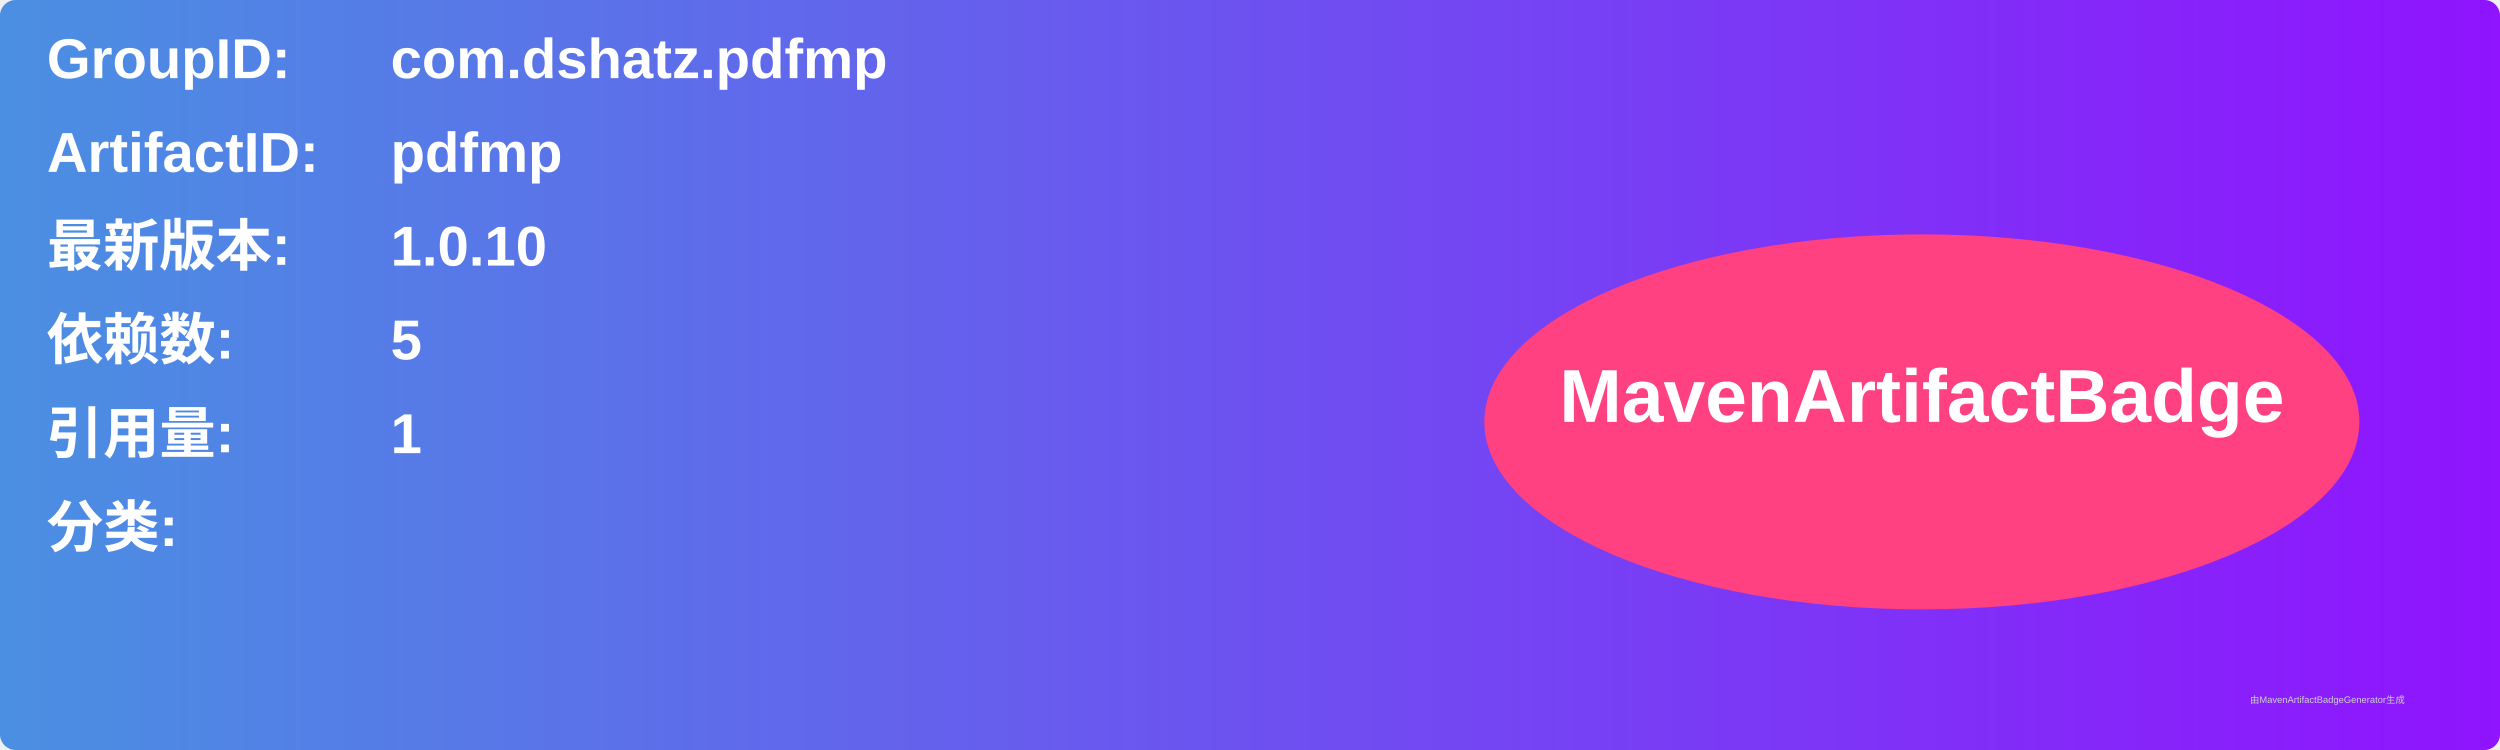
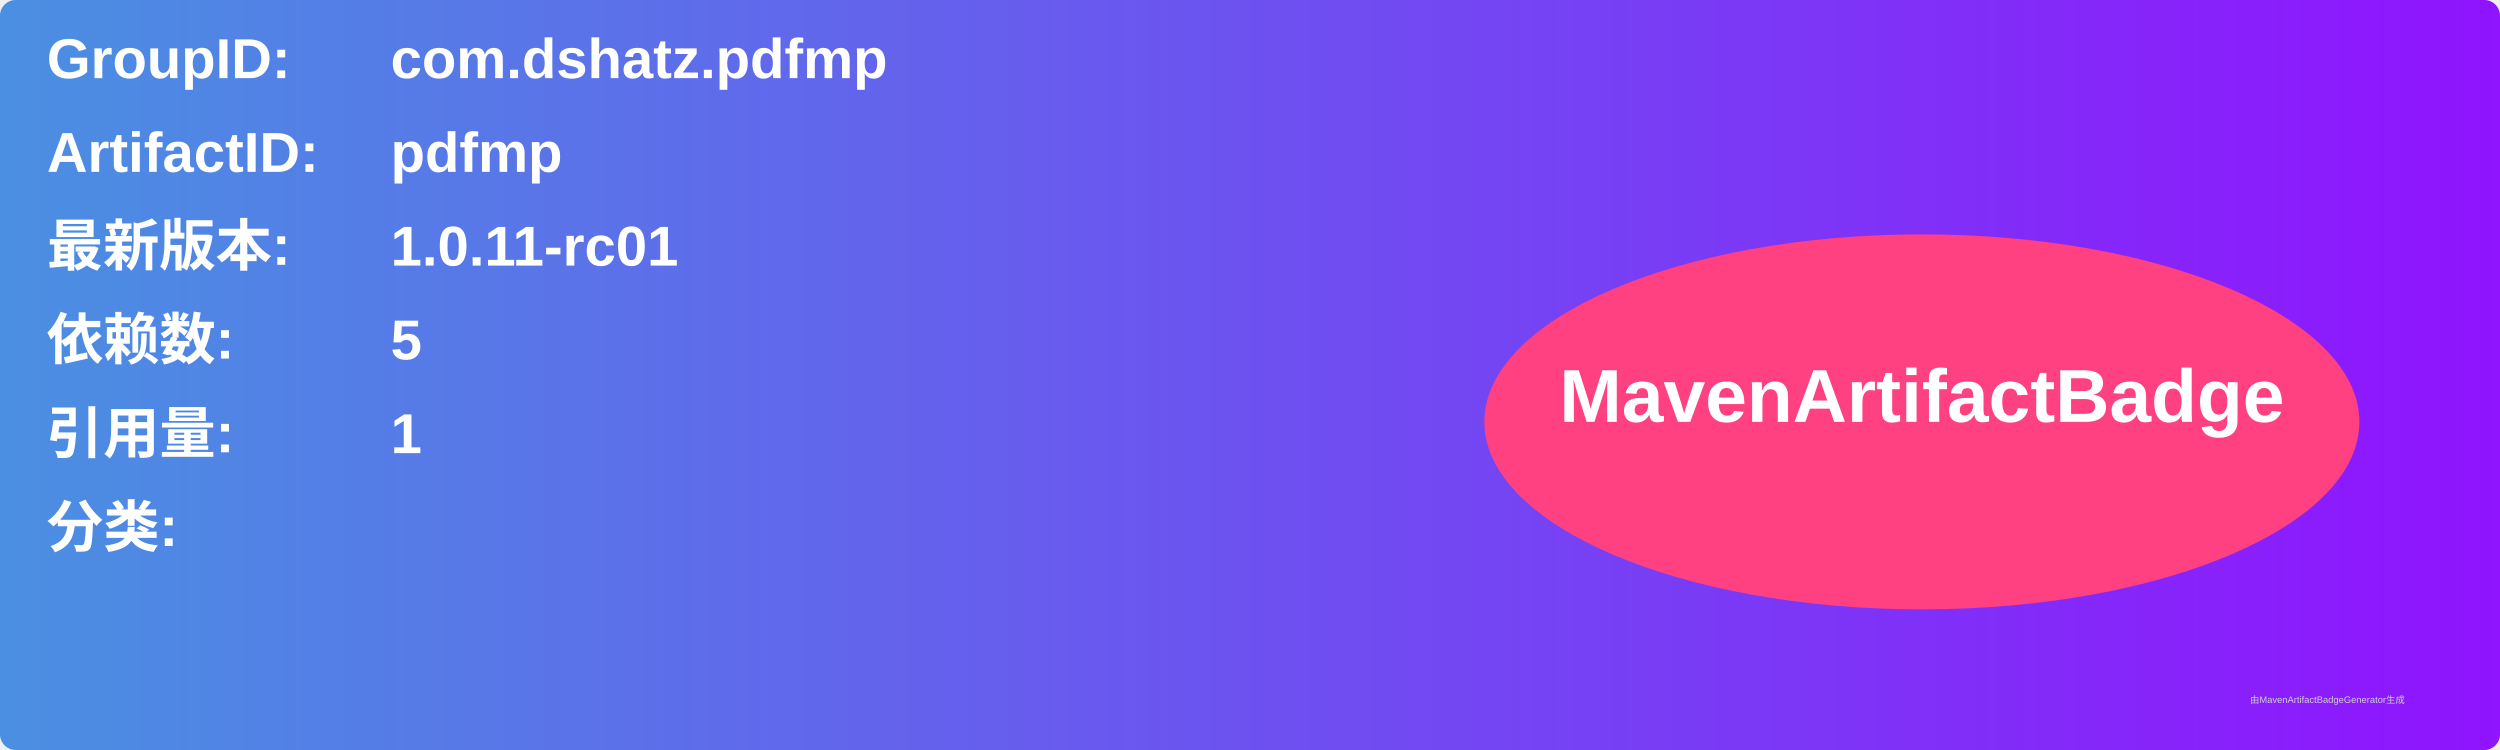
<svg xmlns="http://www.w3.org/2000/svg" width="800" height="240" viewBox="0 0 800 240">
  <linearGradient id="grad" x1="0%" y1="0%" x2="100%" y2="0%">
    <stop offset="0%" stop-color="#4a90e2" />
    <stop offset="100%" stop-color="#9013fe" />
  </linearGradient>
  <rect width="100%" height="100%" rx="5" ry="5" fill="url(#grad)" />
  <g transform="translate(15, 15)">
    <text x="0" y="10" font-family="Arial" font-size="18" fill="white" font-weight="bold" width="260">GroupID:</text>
    <text x="110" y="10" font-family="Arial" font-size="18" fill="white" font-weight="bold" width="460">com.dshatz.pdfmp</text>
    <text x="0" y="40" font-family="Arial" font-size="18" fill="white" font-weight="bold" width="260">ArtifactID:</text>
    <text x="110" y="40" font-family="Arial" font-size="18" fill="white" font-weight="bold" width="460">pdfmp</text>
    <text x="0" y="70" font-family="Arial" font-size="18" fill="white" font-weight="bold">最新版本:</text>
    <text x="110" y="70" font-family="Arial" font-size="18" fill="white" font-weight="bold">
-       <tspan font-weight="bold">1.0.10</tspan>
+       <tspan font-weight="bold">1.0.11-rc01</tspan>
    </text>
    <text x="0" y="100" font-family="Arial" font-size="18" fill="white" font-weight="bold">依赖数: </text>
    <text x="110" y="100" font-family="Arial" font-size="18" fill="white">
      <tspan font-weight="bold">5</tspan>
    </text>
    <text x="0" y="130" font-family="Arial" font-size="18" fill="white" font-weight="bold">引用量: </text>
    <text x="110" y="130" font-family="Arial" font-size="18" fill="white">
      <tspan font-weight="bold">1</tspan>
    </text>
    <text x="0" y="160" font-family="Arial" font-size="18" fill="white" font-weight="bold">分类:</text>
    <text x="10" y="190" font-family="Arial" font-size="10" fill="white">
      <tspan font-weight="bold" />
    </text>
    <ellipse cx="600" cy="120" rx="140" ry="60" fill="#ff4081" />
    <text x="600" y="120" text-anchor="middle" font-family="Arial" font-size="24" fill="white" font-weight="bold">MavenArtifactBadge</text>
  </g>
  <text x="720" y="225" font-family="Arial" font-size="3" fill="#d0d0d0">由MavenArtifactBadgeGenerator生成</text>
</svg>
